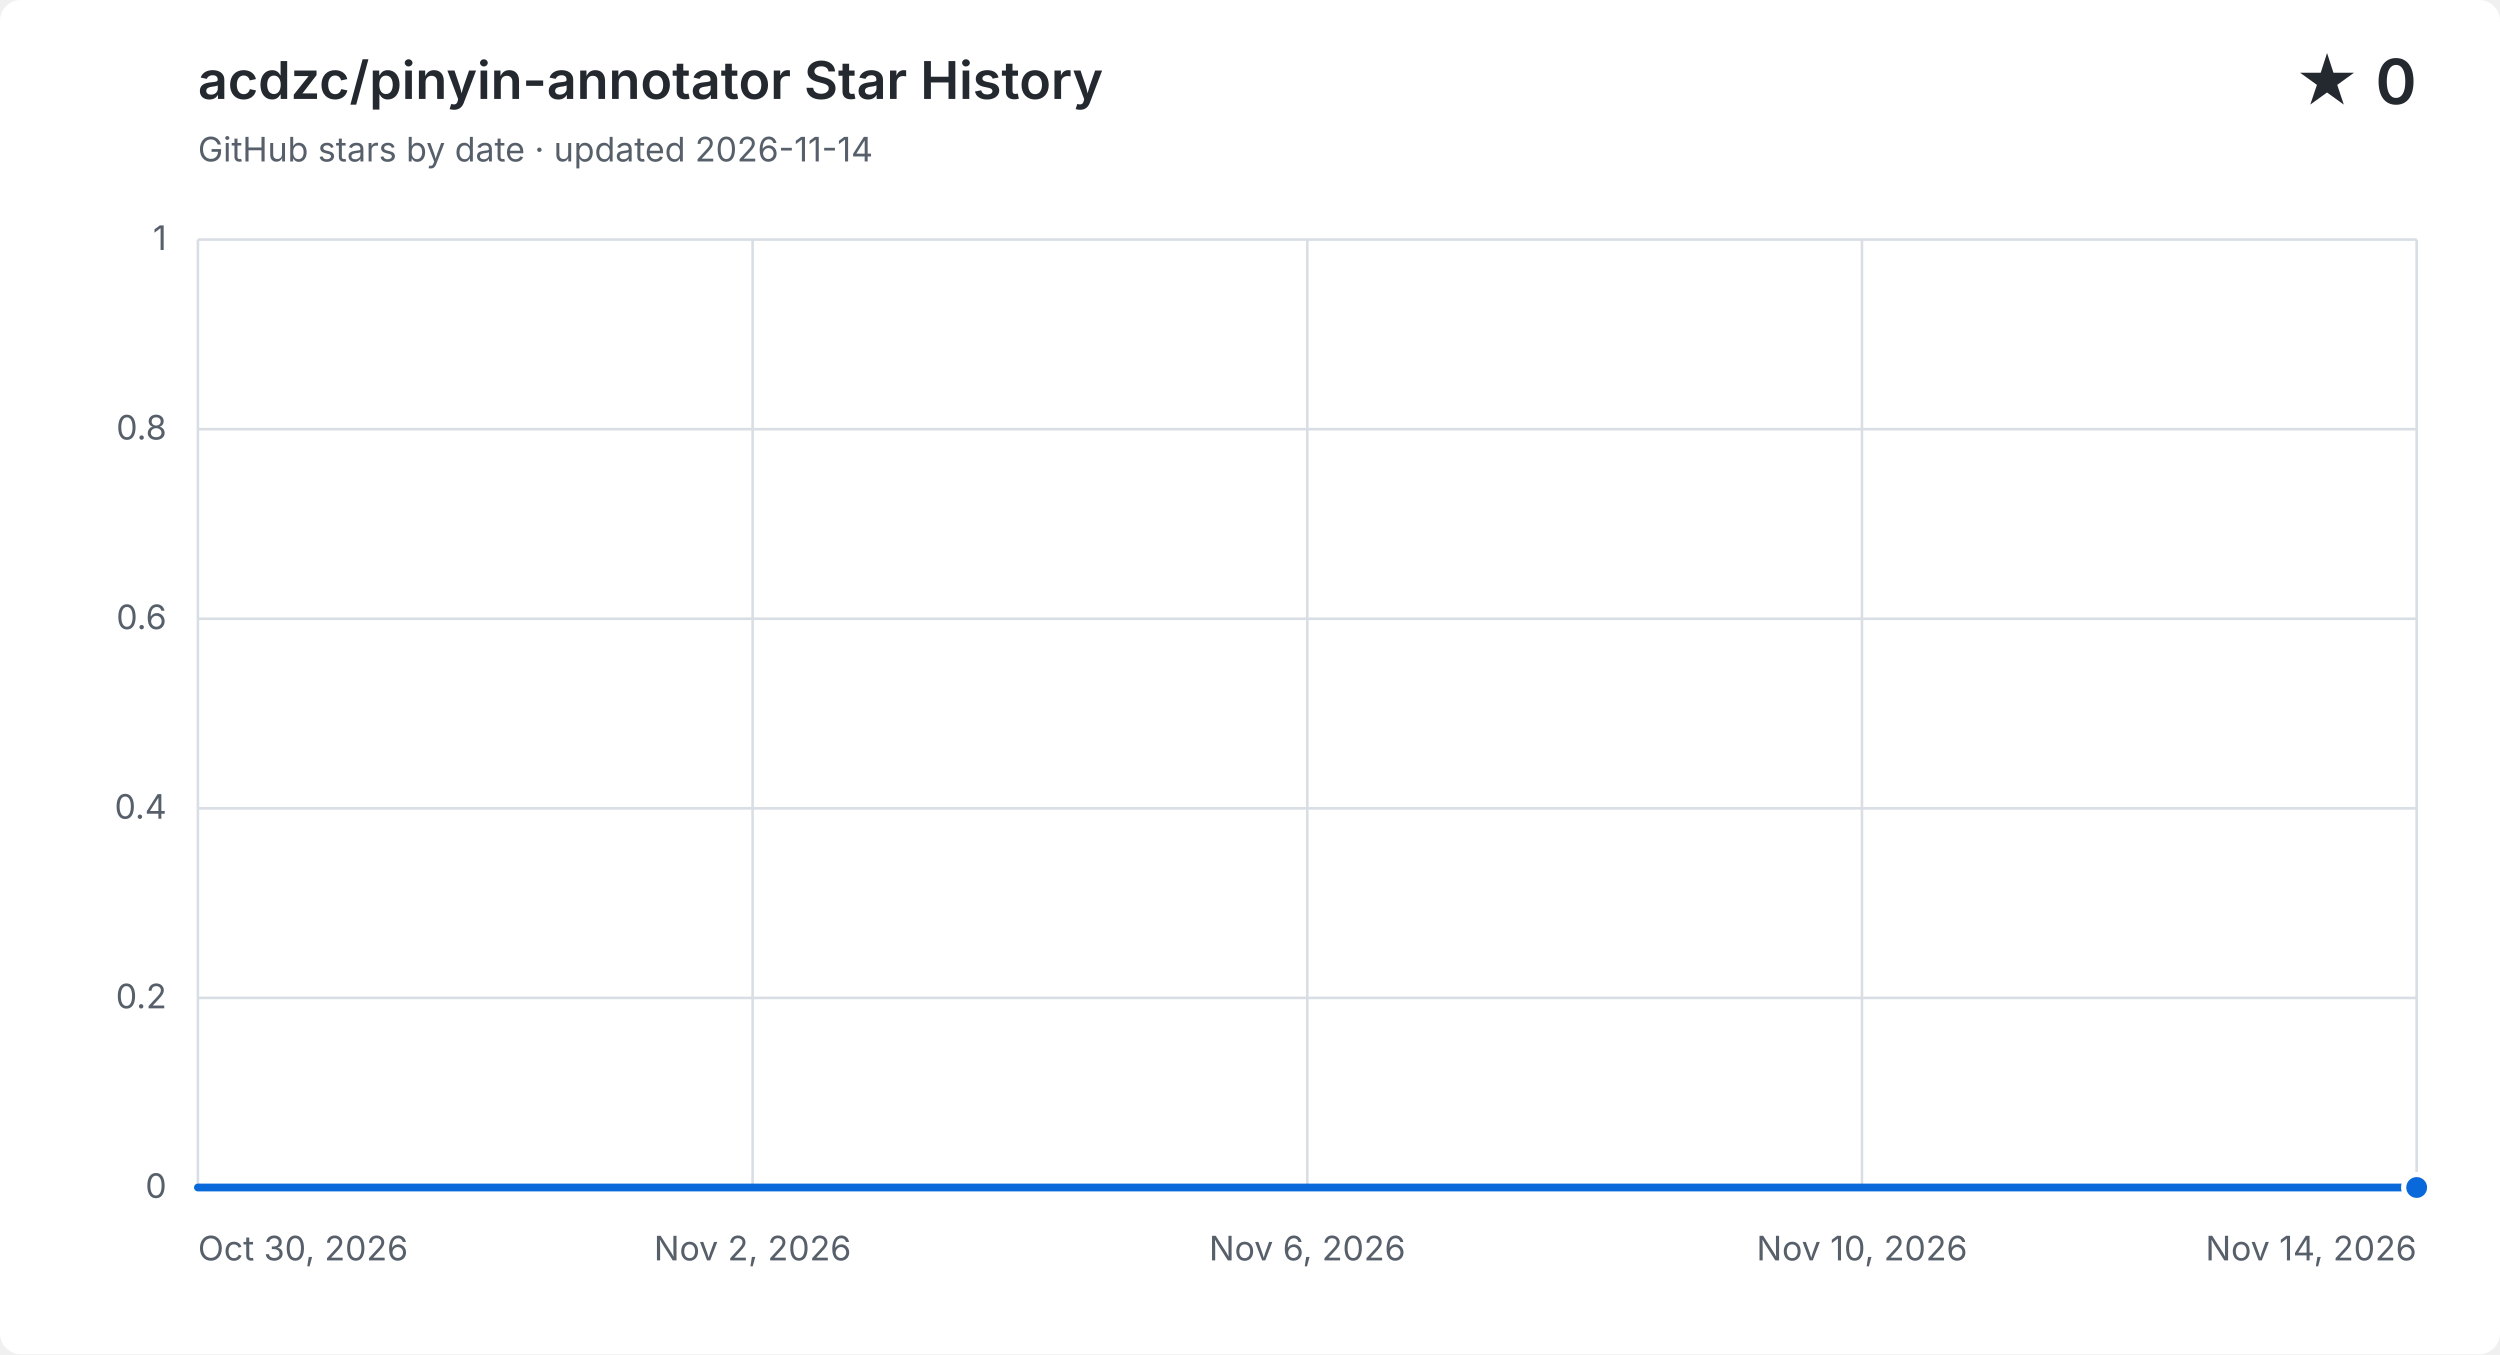
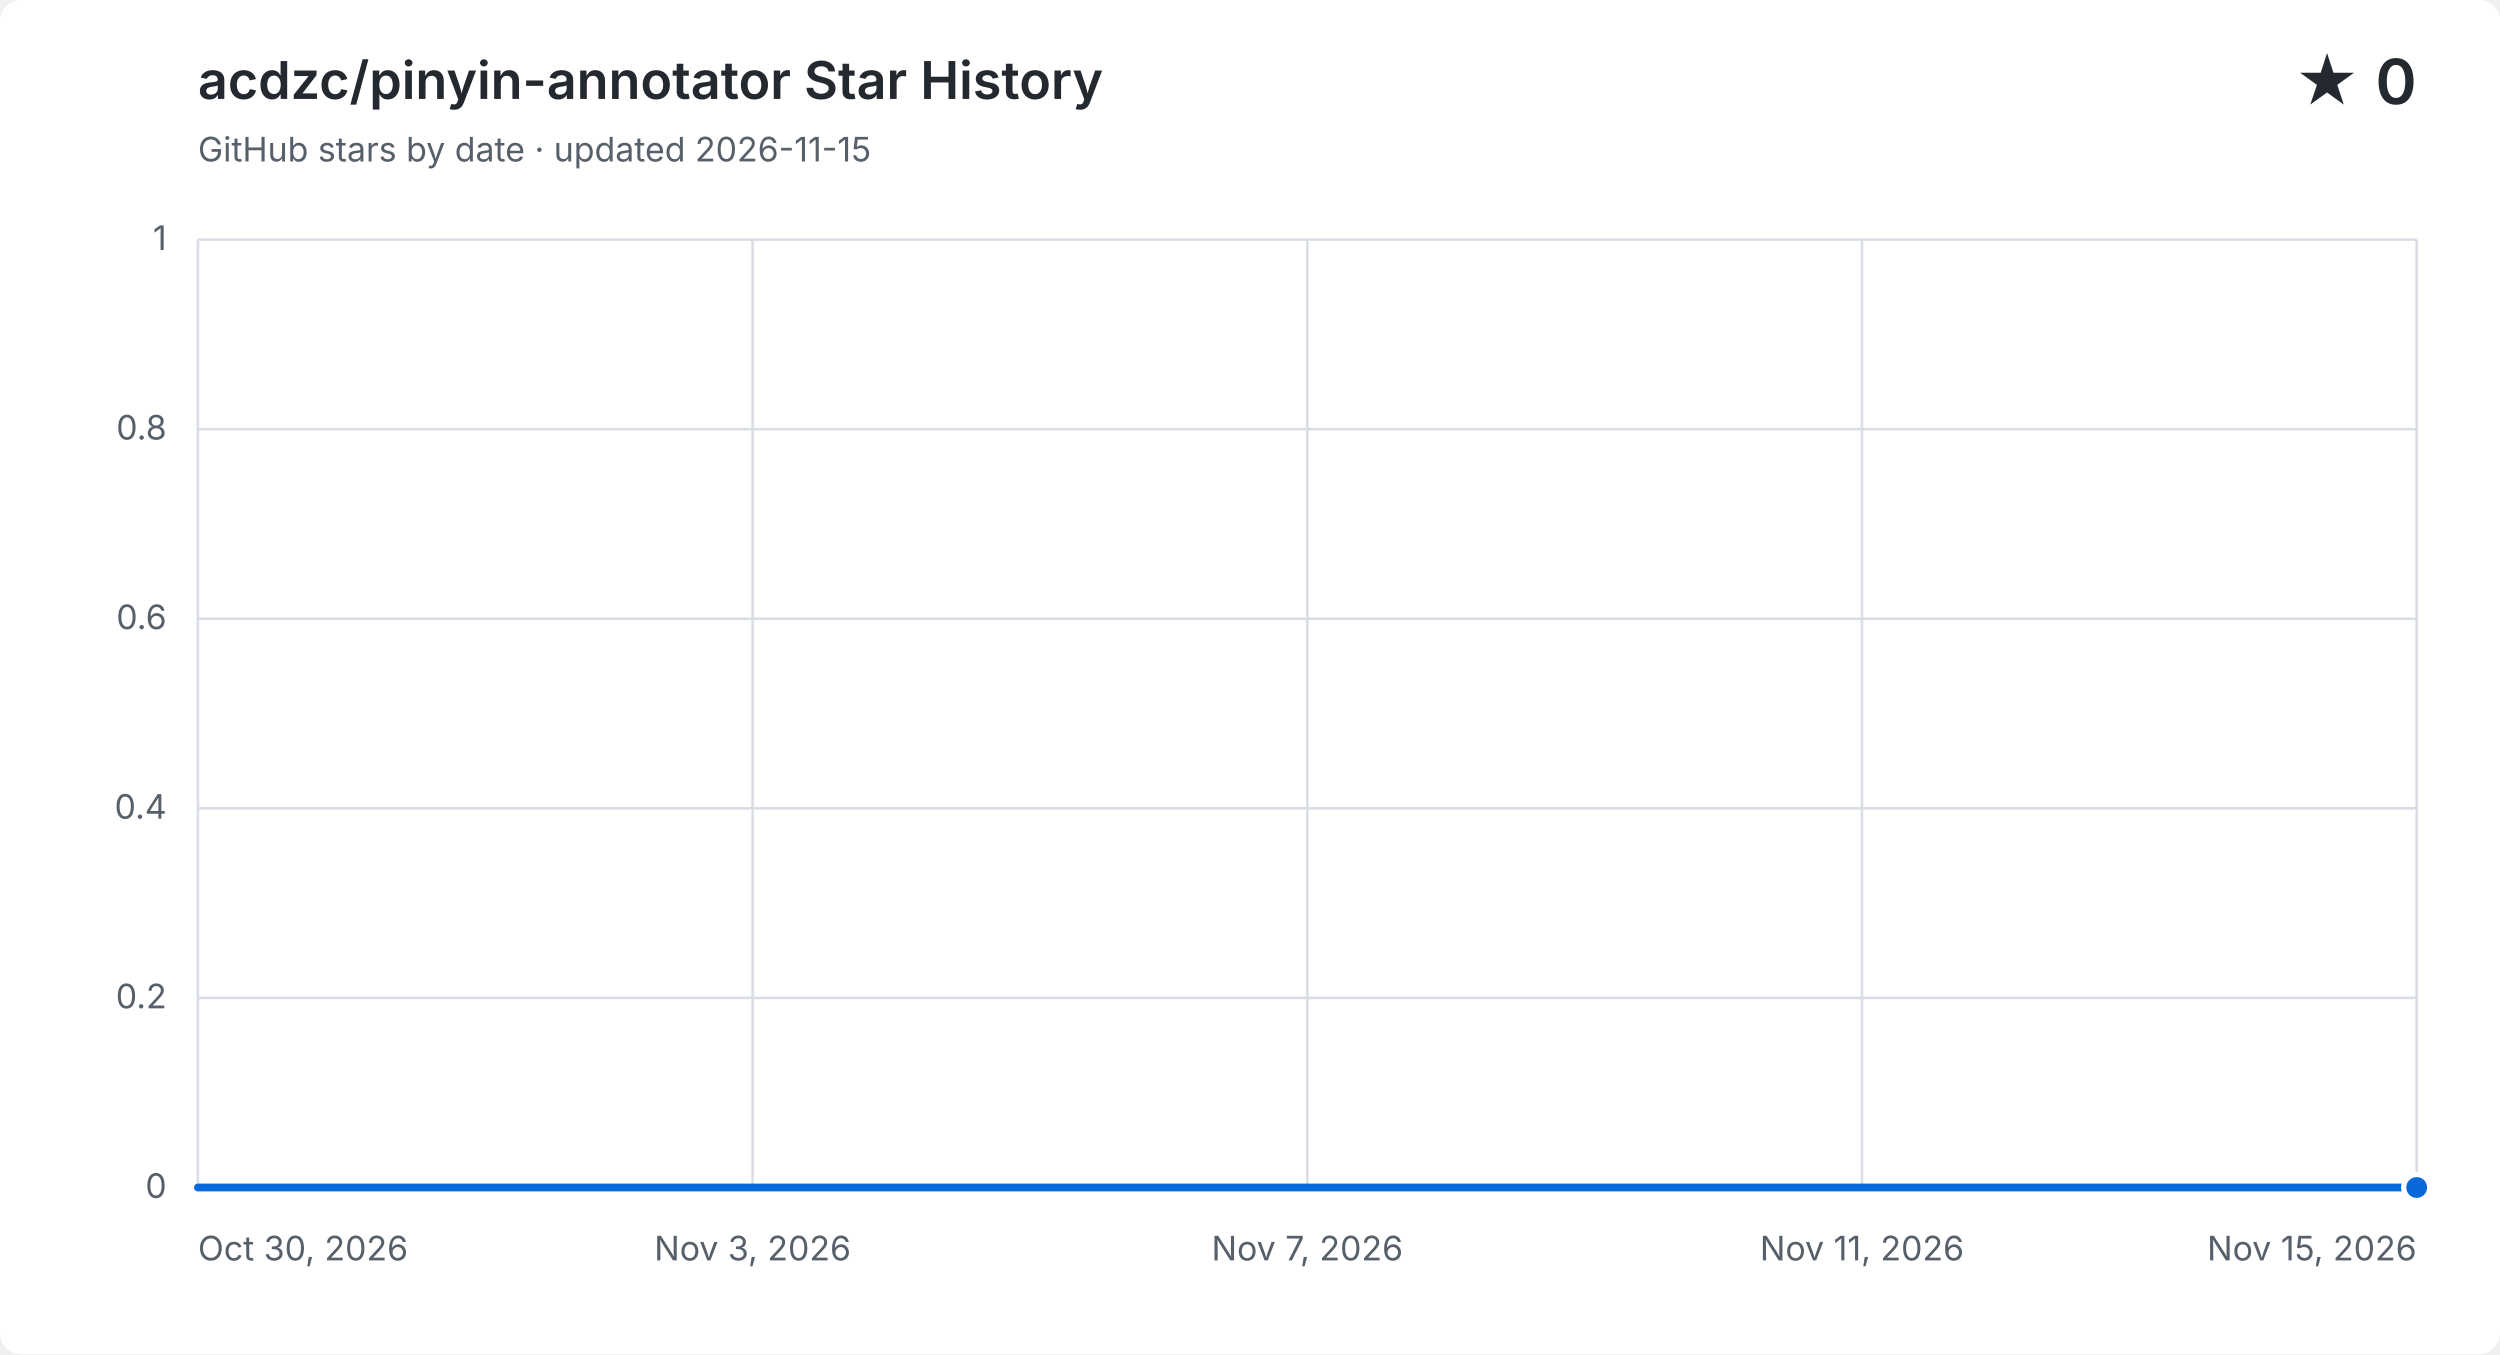
<svg xmlns="http://www.w3.org/2000/svg" width="960" height="520" viewBox="0 0 960 520" role="img" aria-labelledby="title description">
  <style>
    .background { fill: #ffffff; }
    .grid { fill: none; stroke: #d8dee4; stroke-width: 1; }
    .label, .subtitle { fill: #57606a; font: 13px -apple-system, BlinkMacSystemFont, "Segoe UI", sans-serif; }
    .heading, .value { fill: #24292f; font-family: -apple-system, BlinkMacSystemFont, "Segoe UI", sans-serif; }
    .heading { font-size: 20px; font-weight: 600; }
    .value { font-size: 24px; font-weight: 600; }
    .area { fill: #0969da; opacity: .12; }
    .line { fill: none; stroke: #0969da; stroke-linecap: round; stroke-linejoin: round; stroke-width: 3; }
    .point { fill: #0969da; stroke: #ffffff; stroke-width: 2; }
    @media (prefers-color-scheme: dark) {
      .background { fill: #0d1117; }
      .grid { stroke: #30363d; }
      .label, .subtitle { fill: #8b949e; }
      .heading, .value { fill: #f0f6fc; }
      .area { fill: #58a6ff; }
      .line { stroke: #58a6ff; }
      .point { fill: #58a6ff; stroke: #0d1117; }
    }
  </style>
  <rect class="background" width="960" height="520" rx="8" />
  <text class="heading" x="76" y="38">acdzc/pinyin-annotator Star History</text>
-   <text class="subtitle" x="76" y="62">GitHub stars by date · updated 2026-11-14</text>
+   <text class="subtitle" x="76" y="62">GitHub stars by date · updated 2026-11-15</text>
  <text class="value" x="928" y="40" text-anchor="end">★ 0</text>
  <path class="grid" d="M 76 456.0 H 928" />
  <text class="label" x="64" y="460.0" text-anchor="end">0</text>
  <path class="grid" d="M 76 383.2 H 928" />
  <text class="label" x="64" y="387.2" text-anchor="end">0.2</text>
  <path class="grid" d="M 76 310.4 H 928" />
  <text class="label" x="64" y="314.4" text-anchor="end">0.4</text>
  <path class="grid" d="M 76 237.6 H 928" />
  <text class="label" x="64" y="241.6" text-anchor="end">0.6</text>
  <path class="grid" d="M 76 164.8 H 928" />
  <text class="label" x="64" y="168.8" text-anchor="end">0.8</text>
  <path class="grid" d="M 76 92.0 H 928" />
  <text class="label" x="64" y="96.0" text-anchor="end">1</text>
  <path class="grid" d="M 76.0 92 V 456" />
  <text class="label" x="76.0" y="484" text-anchor="start">Oct 30, 2026</text>
  <path class="grid" d="M 289.0 92 V 456" />
-   <text class="label" x="289.0" y="484" text-anchor="middle">Nov 2, 2026</text>
+   <text class="label" x="289.0" y="484" text-anchor="middle">Nov 3, 2026</text>
  <path class="grid" d="M 502.0 92 V 456" />
-   <text class="label" x="502.0" y="484" text-anchor="middle">Nov 6, 2026</text>
+   <text class="label" x="502.0" y="484" text-anchor="middle">Nov 7, 2026</text>
  <path class="grid" d="M 715.0 92 V 456" />
-   <text class="label" x="715.0" y="484" text-anchor="middle">Nov 10, 2026</text>
+   <text class="label" x="715.0" y="484" text-anchor="middle">Nov 11, 2026</text>
  <path class="grid" d="M 928.0 92 V 456" />
-   <text class="label" x="928.0" y="484" text-anchor="end">Nov 14, 2026</text>
-   <path class="area" d="M 76.0 456.0 C 94.9 456.0, 113.9 456.0, 132.8 456.0 C 151.7 456.0, 170.7 456.0, 189.6 456.0 C 208.5 456.0, 227.5 456.0, 246.4 456.0 C 265.3 456.0, 284.3 456.0, 303.2 456.0 C 322.1 456.0, 341.1 456.0, 360.0 456.0 C 378.9 456.0, 397.9 456.0, 416.8 456.0 C 435.7 456.0, 454.7 456.0, 473.6 456.0 C 492.5 456.0, 511.5 456.0, 530.4 456.0 C 549.3 456.0, 568.3 456.0, 587.2 456.0 C 606.1 456.0, 625.1 456.0, 644.0 456.0 C 662.9 456.0, 681.9 456.0, 700.8 456.0 C 719.7 456.0, 738.7 456.0, 757.6 456.0 C 776.5 456.0, 795.5 456.0, 814.4 456.0 C 833.3 456.0, 852.3 456.0, 871.2 456.0 C 890.1 456.0, 909.1 456.0, 928.0 456.0 V 456 H 76.0 Z" />
-   <path class="line" d="M 76.0 456.0 C 94.9 456.0, 113.9 456.0, 132.8 456.0 C 151.7 456.0, 170.7 456.0, 189.6 456.0 C 208.5 456.0, 227.5 456.0, 246.4 456.0 C 265.3 456.0, 284.3 456.0, 303.2 456.0 C 322.1 456.0, 341.1 456.0, 360.0 456.0 C 378.9 456.0, 397.9 456.0, 416.8 456.0 C 435.7 456.0, 454.7 456.0, 473.6 456.0 C 492.5 456.0, 511.5 456.0, 530.4 456.0 C 549.3 456.0, 568.3 456.0, 587.2 456.0 C 606.1 456.0, 625.1 456.0, 644.0 456.0 C 662.9 456.0, 681.9 456.0, 700.8 456.0 C 719.7 456.0, 738.7 456.0, 757.6 456.0 C 776.5 456.0, 795.5 456.0, 814.4 456.0 C 833.3 456.0, 852.3 456.0, 871.2 456.0 C 890.1 456.0, 909.1 456.0, 928.0 456.0" />
+   <text class="label" x="928.0" y="484" text-anchor="end">Nov 15, 2026</text>
+   <path class="area" d="M 76.0 456.0 C 93.8 456.0, 111.5 456.0, 129.3 456.0 C 147.0 456.0, 164.8 456.0, 182.5 456.0 C 200.3 456.0, 218.0 456.0, 235.8 456.0 C 253.5 456.0, 271.3 456.0, 289.0 456.0 C 306.8 456.0, 324.5 456.0, 342.3 456.0 C 360.0 456.0, 377.8 456.0, 395.5 456.0 C 413.3 456.0, 431.0 456.0, 448.8 456.0 C 466.5 456.0, 484.3 456.0, 502.0 456.0 C 519.8 456.0, 537.5 456.0, 555.3 456.0 C 573.0 456.0, 590.8 456.0, 608.5 456.0 C 626.3 456.0, 644.0 456.0, 661.8 456.0 C 679.5 456.0, 697.3 456.0, 715.0 456.0 C 732.8 456.0, 750.5 456.0, 768.3 456.0 C 786.0 456.0, 803.8 456.0, 821.5 456.0 C 839.3 456.0, 857.0 456.0, 874.8 456.0 C 892.5 456.0, 910.3 456.0, 928.0 456.0 V 456 H 76.0 Z" />
+   <path class="line" d="M 76.0 456.0 C 93.8 456.0, 111.5 456.0, 129.3 456.0 C 147.0 456.0, 164.8 456.0, 182.5 456.0 C 200.3 456.0, 218.0 456.0, 235.8 456.0 C 253.5 456.0, 271.3 456.0, 289.0 456.0 C 306.8 456.0, 324.5 456.0, 342.3 456.0 C 360.0 456.0, 377.8 456.0, 395.5 456.0 C 413.3 456.0, 431.0 456.0, 448.8 456.0 C 466.5 456.0, 484.3 456.0, 502.0 456.0 C 519.8 456.0, 537.5 456.0, 555.3 456.0 C 573.0 456.0, 590.8 456.0, 608.5 456.0 C 626.3 456.0, 644.0 456.0, 661.8 456.0 C 679.5 456.0, 697.3 456.0, 715.0 456.0 C 732.8 456.0, 750.5 456.0, 768.3 456.0 C 786.0 456.0, 803.8 456.0, 821.5 456.0 C 839.3 456.0, 857.0 456.0, 874.8 456.0 C 892.5 456.0, 910.3 456.0, 928.0 456.0" />
  <circle class="point" cx="928.0" cy="456.0" r="5" />
</svg>
